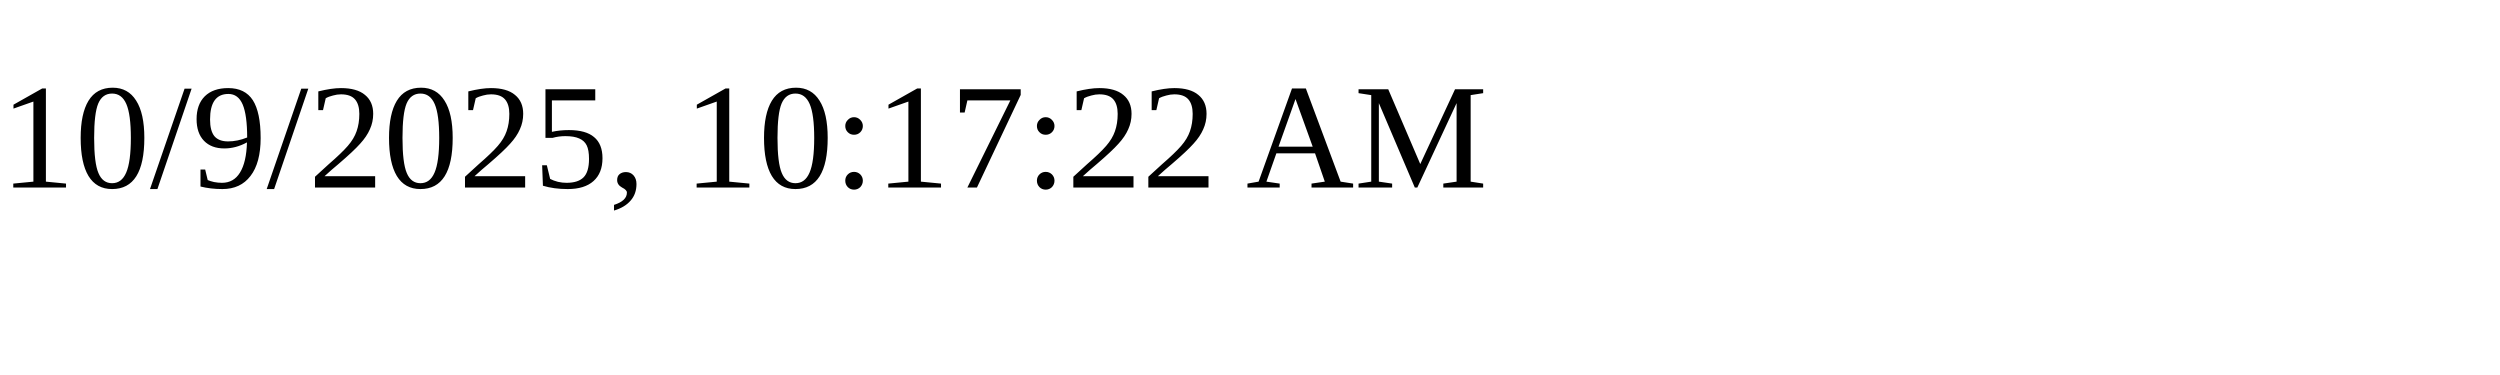
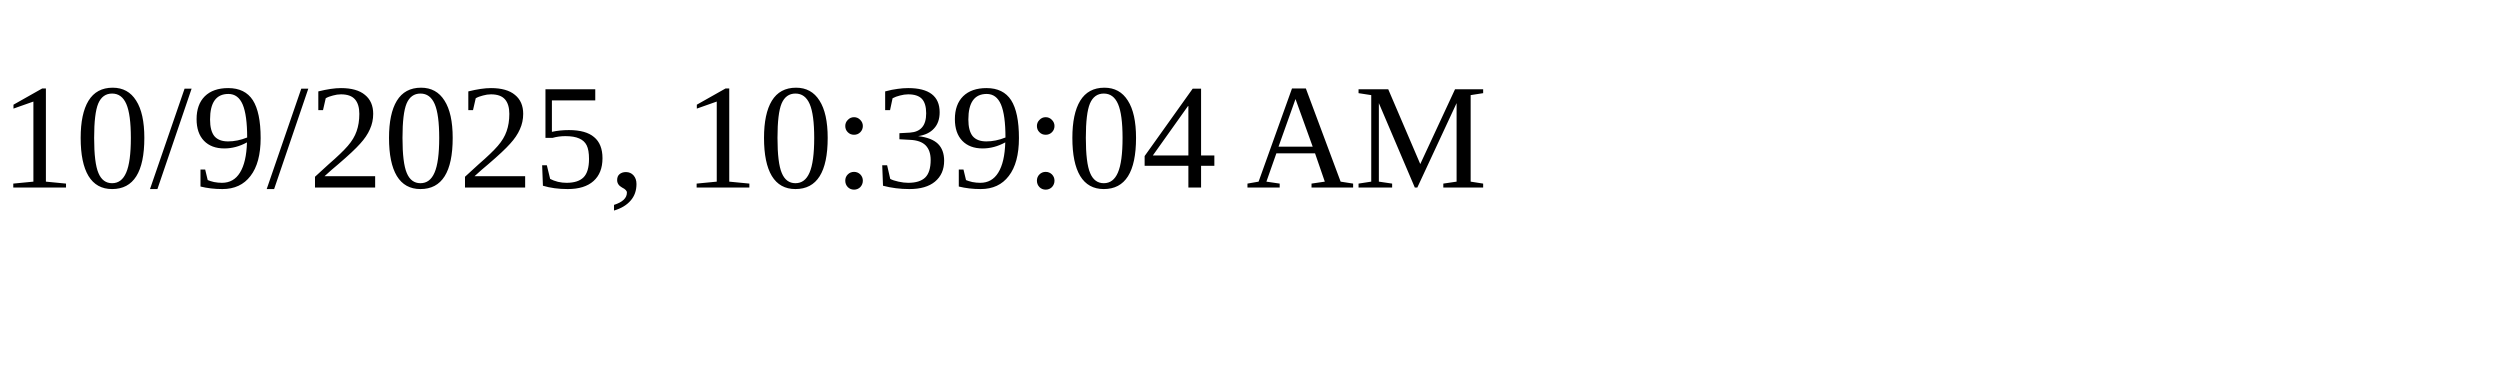
<svg xmlns="http://www.w3.org/2000/svg" height="30" width="200">
-   <text x="0" y="15">10/9/2025, 10:17:22 AM</text>
+   <text x="0" y="15">10/9/2025, 10:39:04 AM</text>
</svg>
